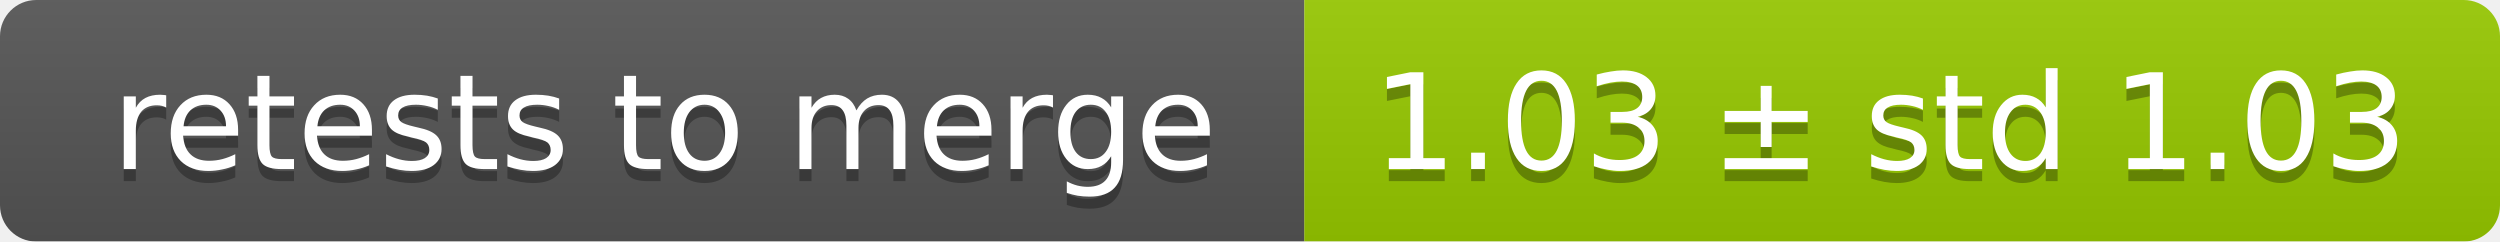
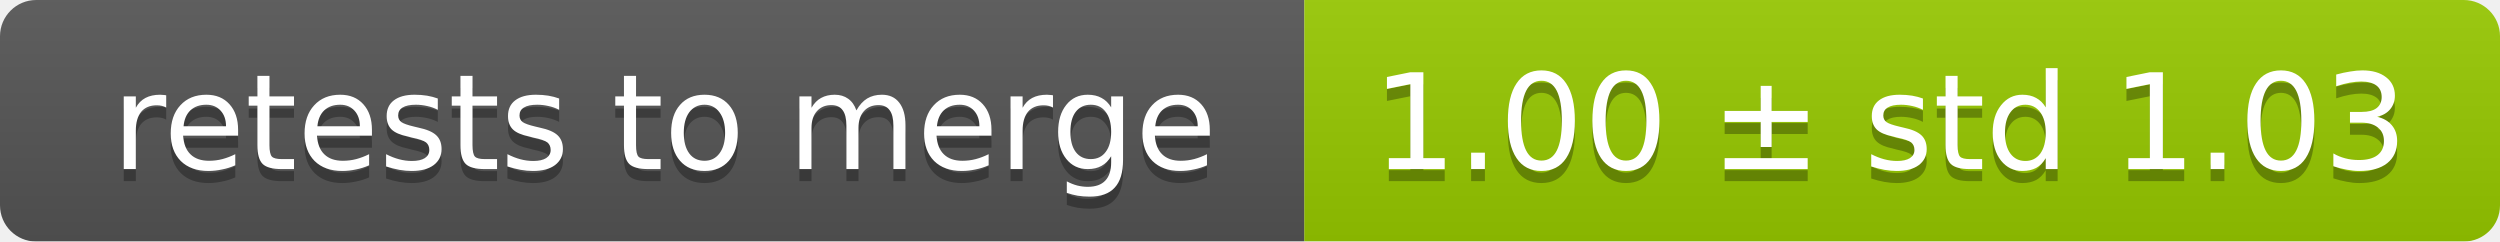
<svg xmlns="http://www.w3.org/2000/svg" width="207" height="20">
  <linearGradient id="smooth" x2="0" y2="100%">
    <stop offset="0" stop-color="#bbb" stop-opacity=".1" />
    <stop offset="1" stop-opacity=".1" />
  </linearGradient>
  <mask id="round">
    <rect width="207" height="20" rx="3" fill="#fff" />
  </mask>
  <g mask="url(#round)">
    <rect width="108" height="20" fill="#555" />
    <rect x="108" width="99" height="20" fill="#97ca00" />
    <rect width="207" height="20" fill="url(#smooth)" />
  </g>
  <g fill="#fff" text-anchor="middle" font-family="DejaVu Sans,Verdana,Geneva,sans-serif" font-size="11">
    <text x="55" y="15" fill="#010101" fill-opacity=".3">retests to merge</text>
    <text x="55" y="14">retests to merge</text>
-     <text x="156.5" y="15" fill="#010101" fill-opacity=".3">1.03 ± std 1.03</text>
-     <text x="156.5" y="14">1.03 ± std 1.03</text>
+     <text x="156.5" y="15" fill="#010101" fill-opacity=".3">1.00 ± std 1.03</text>
+     <text x="156.5" y="14">1.00 ± std 1.03</text>
  </g>
</svg>
